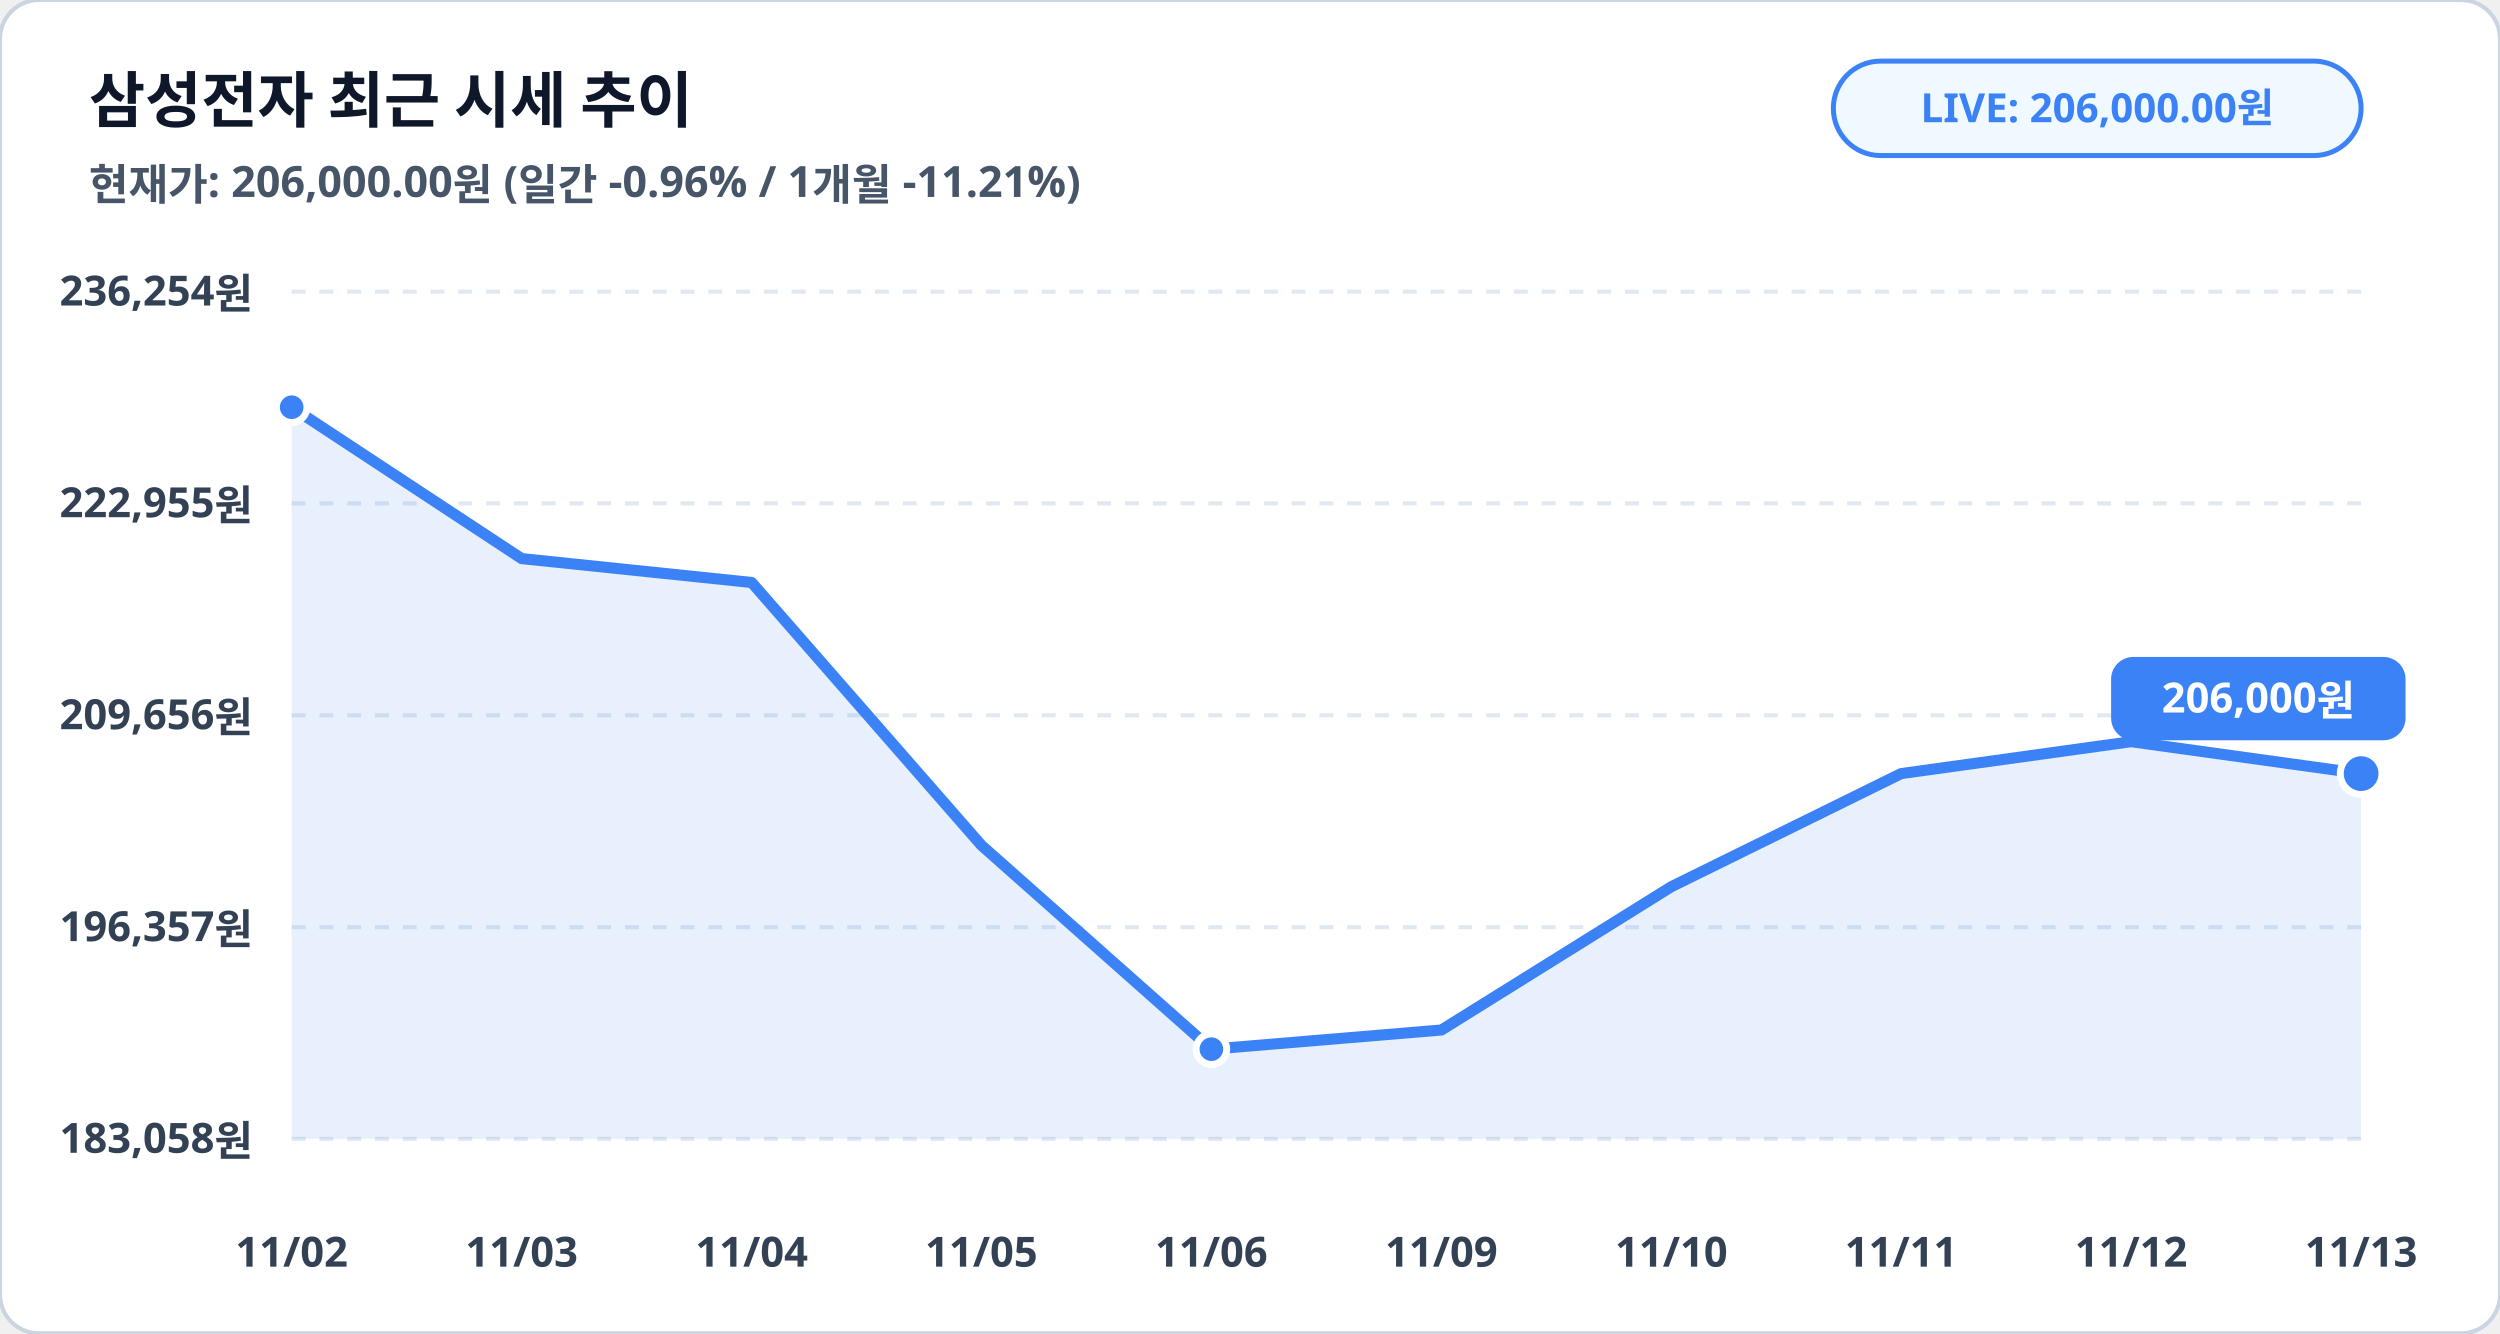
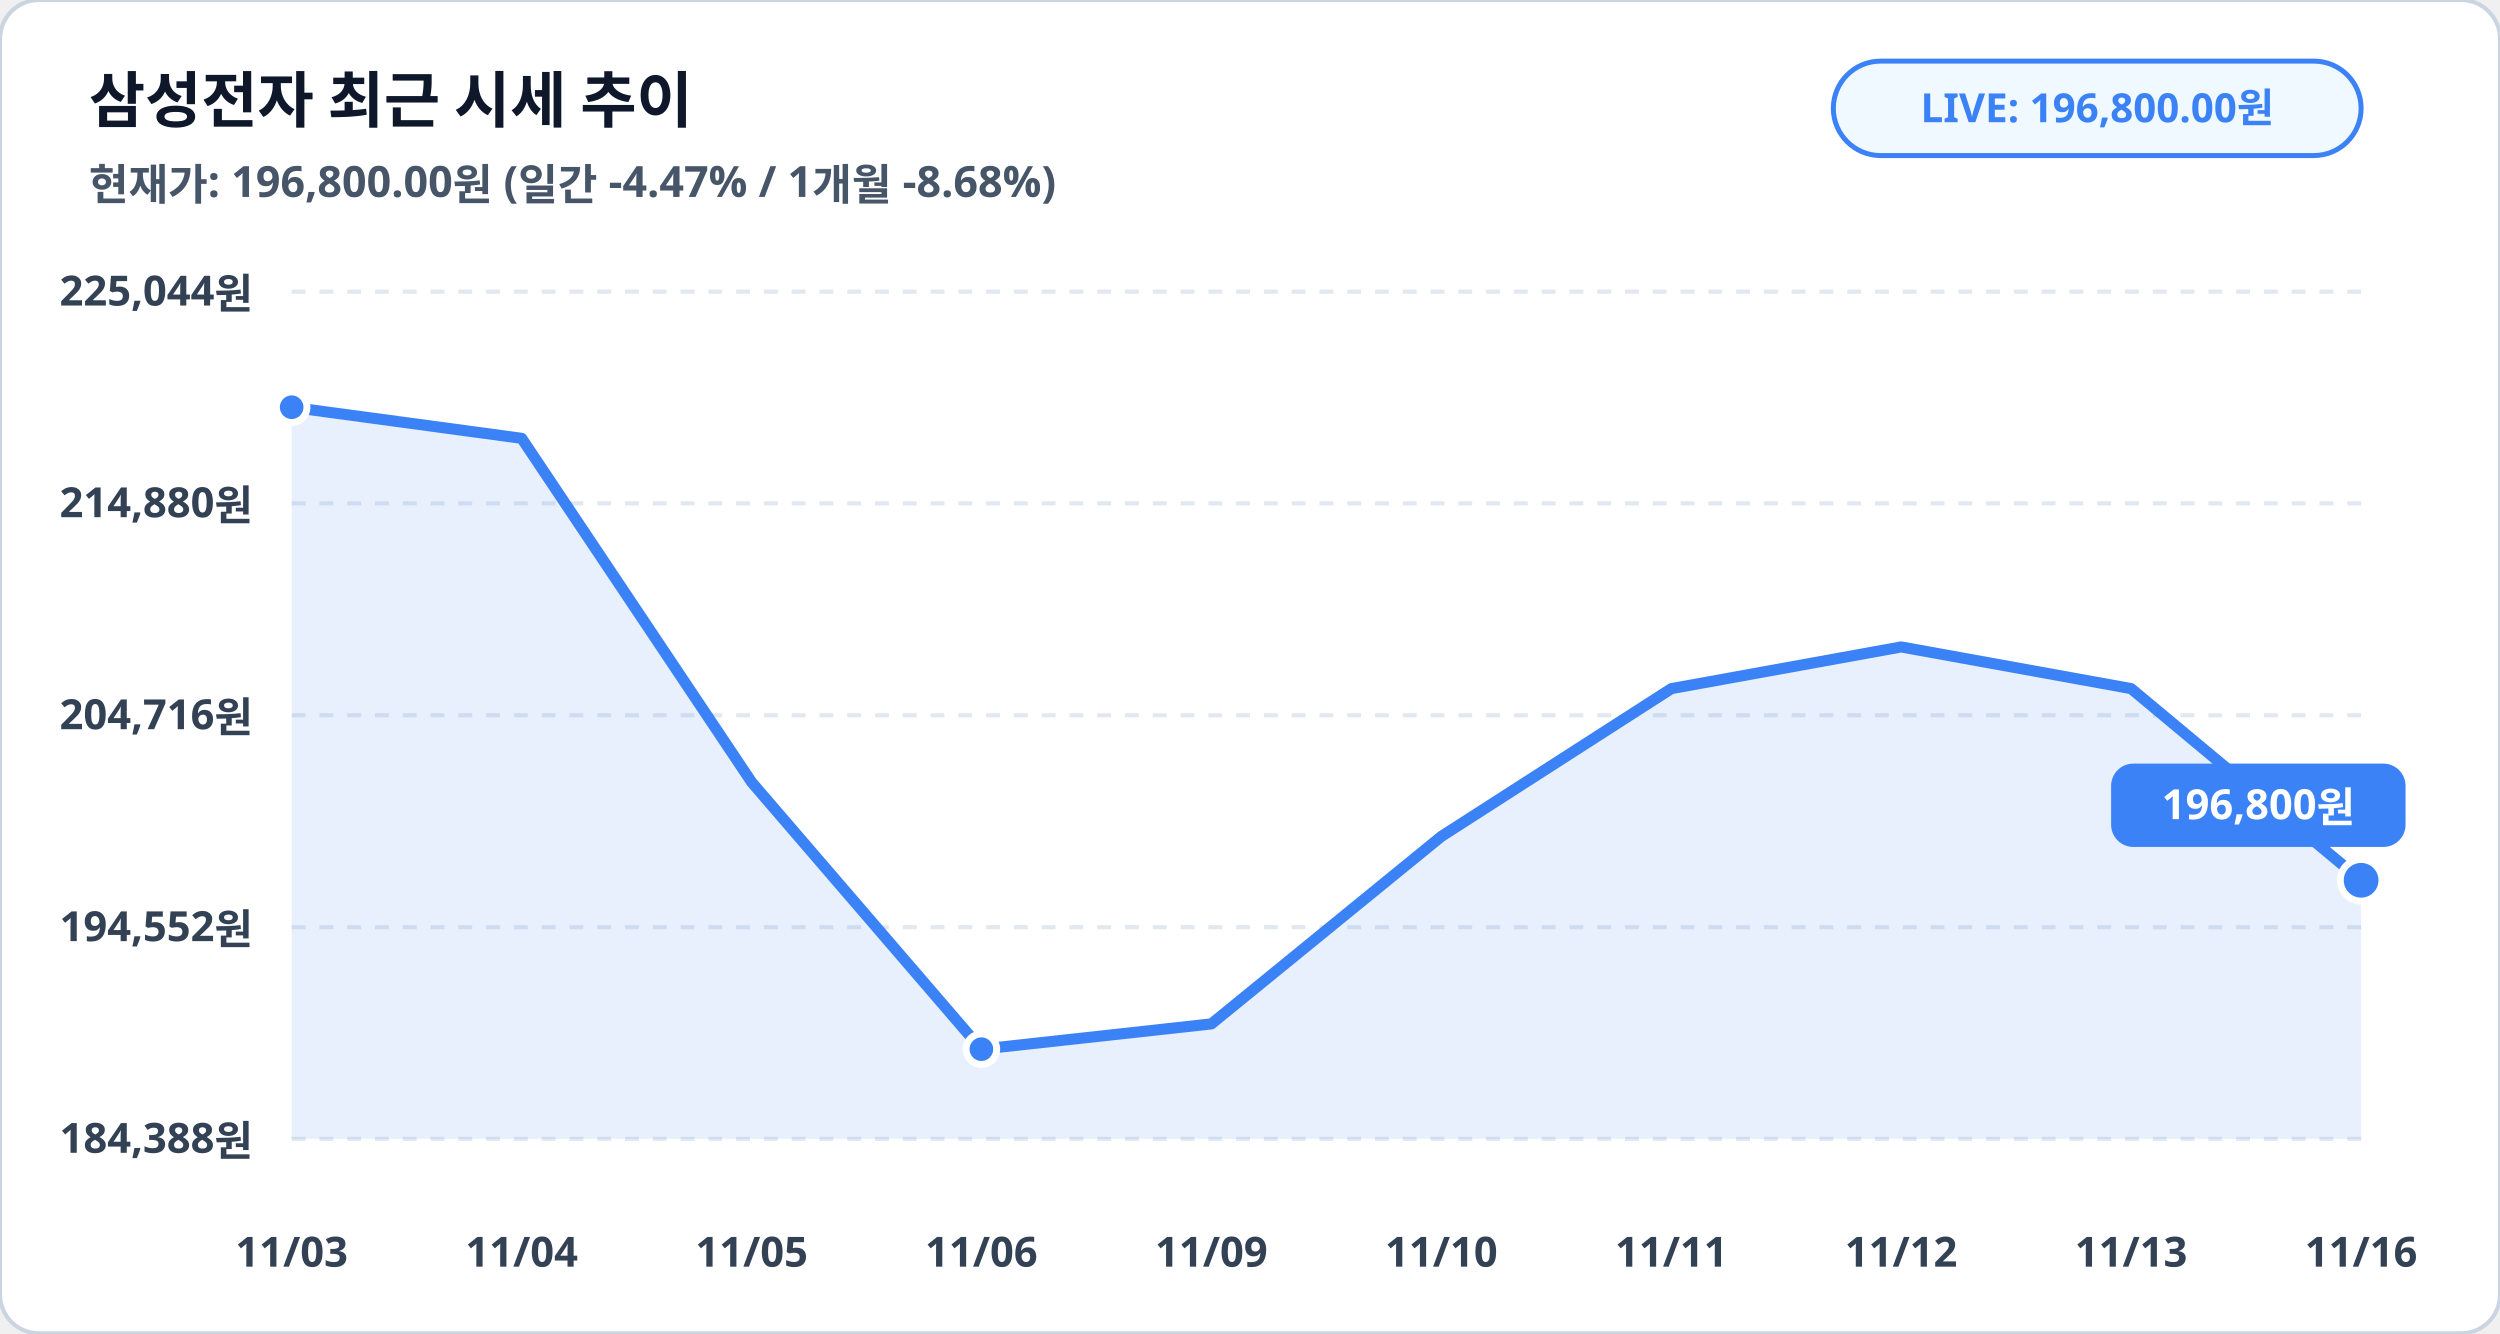
<svg xmlns="http://www.w3.org/2000/svg" viewBox="0 0 900 480" width="100%" height="100%">
  <rect width="900" height="480" rx="14" fill="#ffffff" stroke="#cbd5e1" stroke-width="1.5" />
  <text x="32" y="44" fill="#0f172a" font-family="Pretendard, sans-serif" font-size="22" font-weight="900">삼성전자 최근 시세 추이</text>
-   <text x="32" y="72" fill="#475569" font-family="Pretendard, sans-serif" font-size="15.5" font-weight="600">현재가: 206,000.00원 (일간 -0.96% / 1개월 -11.21%)</text>
+   <text x="32" y="72" fill="#475569" font-family="Pretendard, sans-serif" font-size="15.5" font-weight="600">현재가: 196,800.00원 (일간 -4.47% / 1개월 -8.68%)</text>
  <rect x="660" y="22" width="190" height="34" rx="17" fill="#f0f9ff" stroke="#3b82f6" stroke-width="1.8" />
-   <text x="755" y="44" fill="#3b82f6" font-family="Pretendard, sans-serif" font-size="14.5" font-weight="800" text-anchor="middle">LIVE: 206,000.00원</text>
+   <text x="755" y="44" fill="#3b82f6" font-family="Pretendard, sans-serif" font-size="14.5" font-weight="800" text-anchor="middle">LIVE: 196,800.00원</text>
  <line x1="105" y1="105.0" x2="850" y2="105.0" stroke="#e2e8f0" stroke-width="1.5" stroke-dasharray="5,5" />
-   <text x="91" y="110.0" fill="#334155" font-family="Pretendard, sans-serif" font-size="15" font-weight="700" text-anchor="end">236,254원</text>
+   <text x="91" y="110.0" fill="#334155" font-family="Pretendard, sans-serif" font-size="15" font-weight="700" text-anchor="end">225,044원</text>
  <line x1="105" y1="181.2" x2="850" y2="181.2" stroke="#e2e8f0" stroke-width="1.5" stroke-dasharray="5,5" />
-   <text x="91" y="186.2" fill="#334155" font-family="Pretendard, sans-serif" font-size="15" font-weight="700" text-anchor="end">222,955원</text>
+   <text x="91" y="186.2" fill="#334155" font-family="Pretendard, sans-serif" font-size="15" font-weight="700" text-anchor="end">214,880원</text>
  <line x1="105" y1="257.5" x2="850" y2="257.5" stroke="#e2e8f0" stroke-width="1.5" stroke-dasharray="5,5" />
-   <text x="91" y="262.5" fill="#334155" font-family="Pretendard, sans-serif" font-size="15" font-weight="700" text-anchor="end">209,656원</text>
+   <text x="91" y="262.5" fill="#334155" font-family="Pretendard, sans-serif" font-size="15" font-weight="700" text-anchor="end">204,716원</text>
  <line x1="105" y1="333.8" x2="850" y2="333.8" stroke="#e2e8f0" stroke-width="1.5" stroke-dasharray="5,5" />
-   <text x="91" y="338.8" fill="#334155" font-family="Pretendard, sans-serif" font-size="15" font-weight="700" text-anchor="end">196,357원</text>
+   <text x="91" y="338.8" fill="#334155" font-family="Pretendard, sans-serif" font-size="15" font-weight="700" text-anchor="end">194,552원</text>
  <line x1="105" y1="410.0" x2="850" y2="410.0" stroke="#e2e8f0" stroke-width="1.5" stroke-dasharray="5,5" />
-   <text x="91" y="415.0" fill="#334155" font-family="Pretendard, sans-serif" font-size="15" font-weight="700" text-anchor="end">183,058원</text>
-   <polygon points="105.0,410.0 105.0,146.6 187.8,201.1 270.6,209.7 353.3,304.3 436.1,377.7 518.9,370.8 601.7,319.2 684.4,278.5 767.2,267.0 850.0,278.5 850.0,410.0" fill="#3b82f6" fill-opacity="0.12" />
-   <polyline fill="none" stroke="#3b82f6" stroke-width="4" stroke-linecap="round" stroke-linejoin="round" points="105.0,146.6 187.8,201.1 270.6,209.7 353.3,304.3 436.1,377.7 518.9,370.8 601.7,319.2 684.4,278.5 767.2,267.0 850.0,278.5" />
+   <text x="91" y="415.0" fill="#334155" font-family="Pretendard, sans-serif" font-size="15" font-weight="700" text-anchor="end">184,388원</text>
+   <polygon points="105.0,410.0 105.0,146.6 187.8,157.8 270.6,281.6 353.3,377.7 436.1,368.6 518.9,301.1 601.7,247.9 684.4,232.9 767.2,247.9 850.0,316.9 850.0,410.0" fill="#3b82f6" fill-opacity="0.12" />
+   <polyline fill="none" stroke="#3b82f6" stroke-width="4" stroke-linecap="round" stroke-linejoin="round" points="105.0,146.6 187.8,157.8 270.6,281.6 353.3,377.7 436.1,368.6 518.9,301.1 601.7,247.9 684.4,232.9 767.2,247.9 850.0,316.9" />
  <circle cx="105.0" cy="146.6" r="5.5" fill="#3b82f6" stroke="#ffffff" stroke-width="2.5" />
-   <circle cx="436.1" cy="377.7" r="5.5" fill="#3b82f6" stroke="#ffffff" stroke-width="2.5" />
-   <circle cx="850.0" cy="278.5" r="7.5" fill="#3b82f6" stroke="#ffffff" stroke-width="2.5" />
-   <rect x="760.0" y="236.5" width="106" height="30" rx="8" fill="#3b82f6" />
-   <text x="813.0" y="256.5" fill="#ffffff" font-family="Pretendard, sans-serif" font-size="15" font-weight="800" text-anchor="middle">206,000원</text>
-   <text x="105.0" y="456" fill="#334155" font-family="Pretendard, sans-serif" font-size="15" font-weight="700" text-anchor="middle">11/02</text>
-   <text x="187.8" y="456" fill="#334155" font-family="Pretendard, sans-serif" font-size="15" font-weight="700" text-anchor="middle">11/03</text>
-   <text x="270.6" y="456" fill="#334155" font-family="Pretendard, sans-serif" font-size="15" font-weight="700" text-anchor="middle">11/04</text>
-   <text x="353.3" y="456" fill="#334155" font-family="Pretendard, sans-serif" font-size="15" font-weight="700" text-anchor="middle">11/05</text>
-   <text x="436.1" y="456" fill="#334155" font-family="Pretendard, sans-serif" font-size="15" font-weight="700" text-anchor="middle">11/06</text>
-   <text x="518.9" y="456" fill="#334155" font-family="Pretendard, sans-serif" font-size="15" font-weight="700" text-anchor="middle">11/09</text>
-   <text x="601.7" y="456" fill="#334155" font-family="Pretendard, sans-serif" font-size="15" font-weight="700" text-anchor="middle">11/10</text>
-   <text x="684.4" y="456" fill="#334155" font-family="Pretendard, sans-serif" font-size="15" font-weight="700" text-anchor="middle">11/11</text>
-   <text x="767.2" y="456" fill="#334155" font-family="Pretendard, sans-serif" font-size="15" font-weight="700" text-anchor="middle">11/12</text>
-   <text x="850.0" y="456" fill="#334155" font-family="Pretendard, sans-serif" font-size="15" font-weight="700" text-anchor="middle">11/13</text>
+   <circle cx="353.3" cy="377.7" r="5.5" fill="#3b82f6" stroke="#ffffff" stroke-width="2.5" />
+   <circle cx="850.0" cy="316.9" r="7.5" fill="#3b82f6" stroke="#ffffff" stroke-width="2.5" />
+   <rect x="760.0" y="274.9" width="106" height="30" rx="8" fill="#3b82f6" />
+   <text x="813.0" y="294.9" fill="#ffffff" font-family="Pretendard, sans-serif" font-size="15" font-weight="800" text-anchor="middle">196,800원</text>
+   <text x="105.0" y="456" fill="#334155" font-family="Pretendard, sans-serif" font-size="15" font-weight="700" text-anchor="middle">11/03</text>
+   <text x="187.8" y="456" fill="#334155" font-family="Pretendard, sans-serif" font-size="15" font-weight="700" text-anchor="middle">11/04</text>
+   <text x="270.6" y="456" fill="#334155" font-family="Pretendard, sans-serif" font-size="15" font-weight="700" text-anchor="middle">11/05</text>
+   <text x="353.3" y="456" fill="#334155" font-family="Pretendard, sans-serif" font-size="15" font-weight="700" text-anchor="middle">11/06</text>
+   <text x="436.1" y="456" fill="#334155" font-family="Pretendard, sans-serif" font-size="15" font-weight="700" text-anchor="middle">11/09</text>
+   <text x="518.9" y="456" fill="#334155" font-family="Pretendard, sans-serif" font-size="15" font-weight="700" text-anchor="middle">11/10</text>
+   <text x="601.7" y="456" fill="#334155" font-family="Pretendard, sans-serif" font-size="15" font-weight="700" text-anchor="middle">11/11</text>
+   <text x="684.4" y="456" fill="#334155" font-family="Pretendard, sans-serif" font-size="15" font-weight="700" text-anchor="middle">11/12</text>
+   <text x="767.2" y="456" fill="#334155" font-family="Pretendard, sans-serif" font-size="15" font-weight="700" text-anchor="middle">11/13</text>
+   <text x="850.0" y="456" fill="#334155" font-family="Pretendard, sans-serif" font-size="15" font-weight="700" text-anchor="middle">11/16</text>
</svg>
